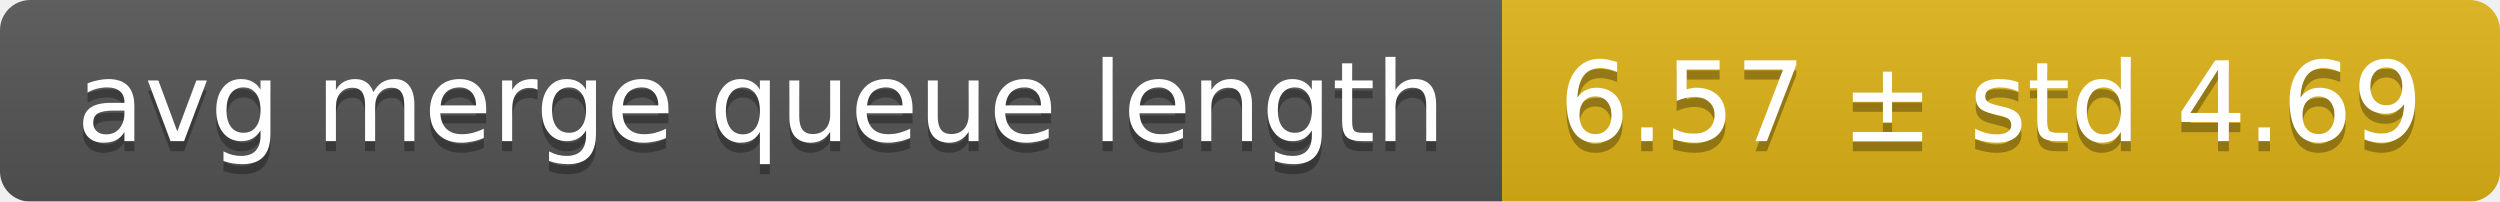
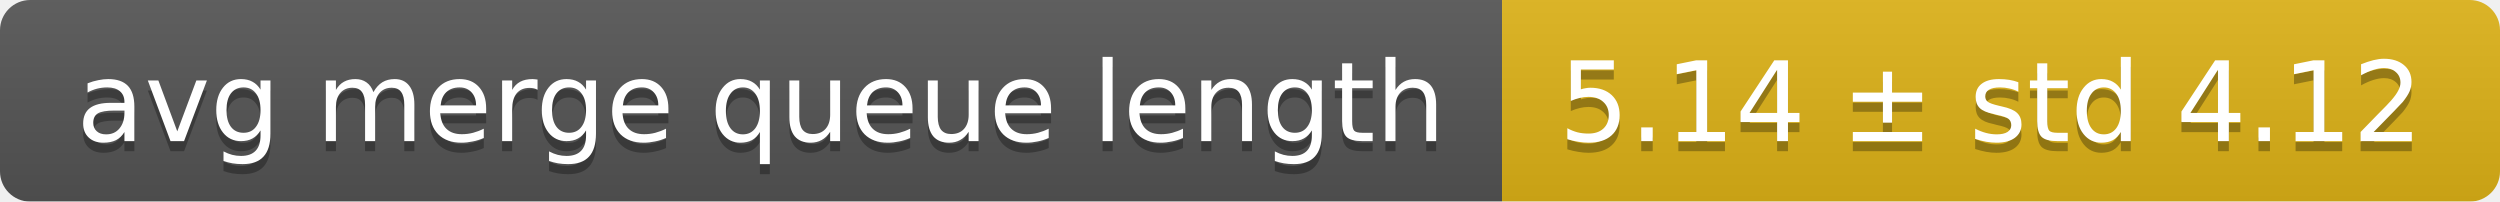
<svg xmlns="http://www.w3.org/2000/svg" width="248" height="20">
  <linearGradient id="smooth" x2="0" y2="100%">
    <stop offset="0" stop-color="#bbb" stop-opacity=".1" />
    <stop offset="1" stop-opacity=".1" />
  </linearGradient>
  <mask id="round">
    <rect width="248" height="20" rx="3" fill="#fff" />
  </mask>
  <g mask="url(#round)">
    <rect width="149" height="20" fill="#555" />
    <rect x="149" width="99" height="20" fill="#dfb317" />
    <rect width="248" height="20" fill="url(#smooth)" />
  </g>
  <g fill="#fff" text-anchor="middle" font-family="DejaVu Sans,Verdana,Geneva,sans-serif" font-size="11">
    <text x="75.5" y="15" fill="#010101" fill-opacity=".3">avg merge queue length</text>
    <text x="75.5" y="14">avg merge queue length</text>
-     <text x="197.5" y="15" fill="#010101" fill-opacity=".3">6.57 ± std 4.69</text>
-     <text x="197.5" y="14">6.57 ± std 4.69</text>
+     <text x="197.5" y="15" fill="#010101" fill-opacity=".3">5.14 ± std 4.12</text>
+     <text x="197.5" y="14">5.14 ± std 4.12</text>
  </g>
</svg>
